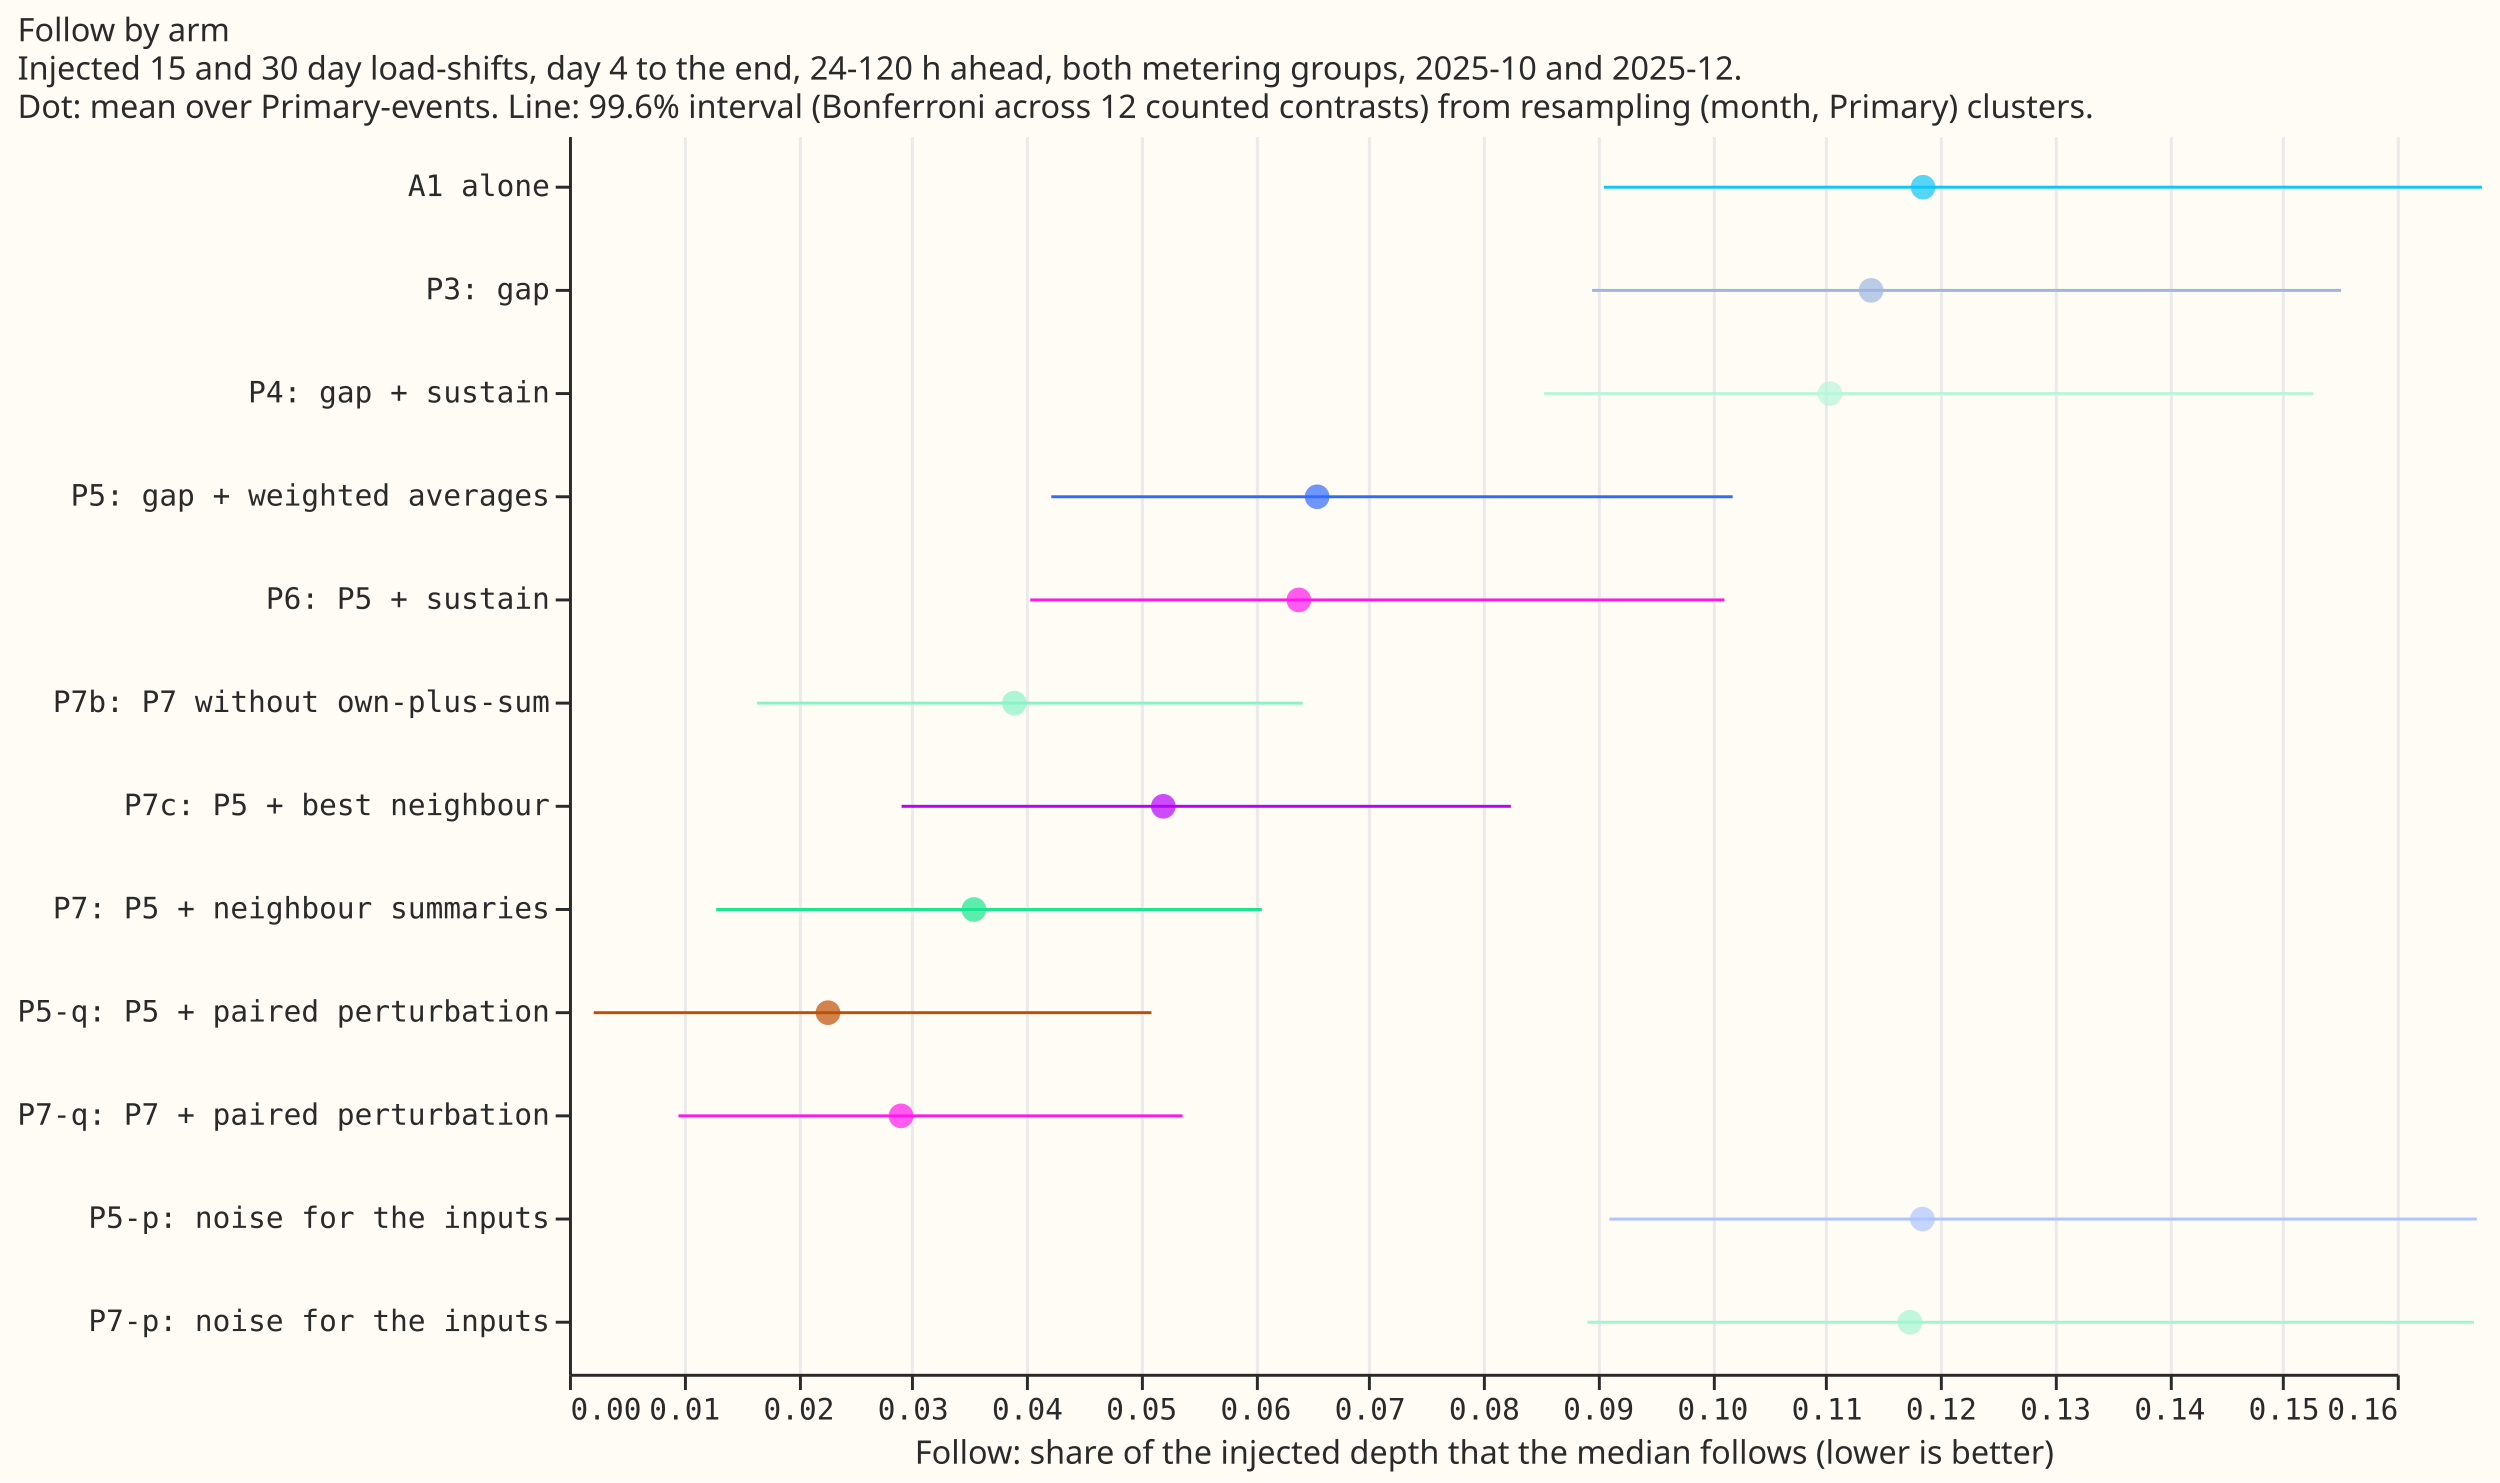
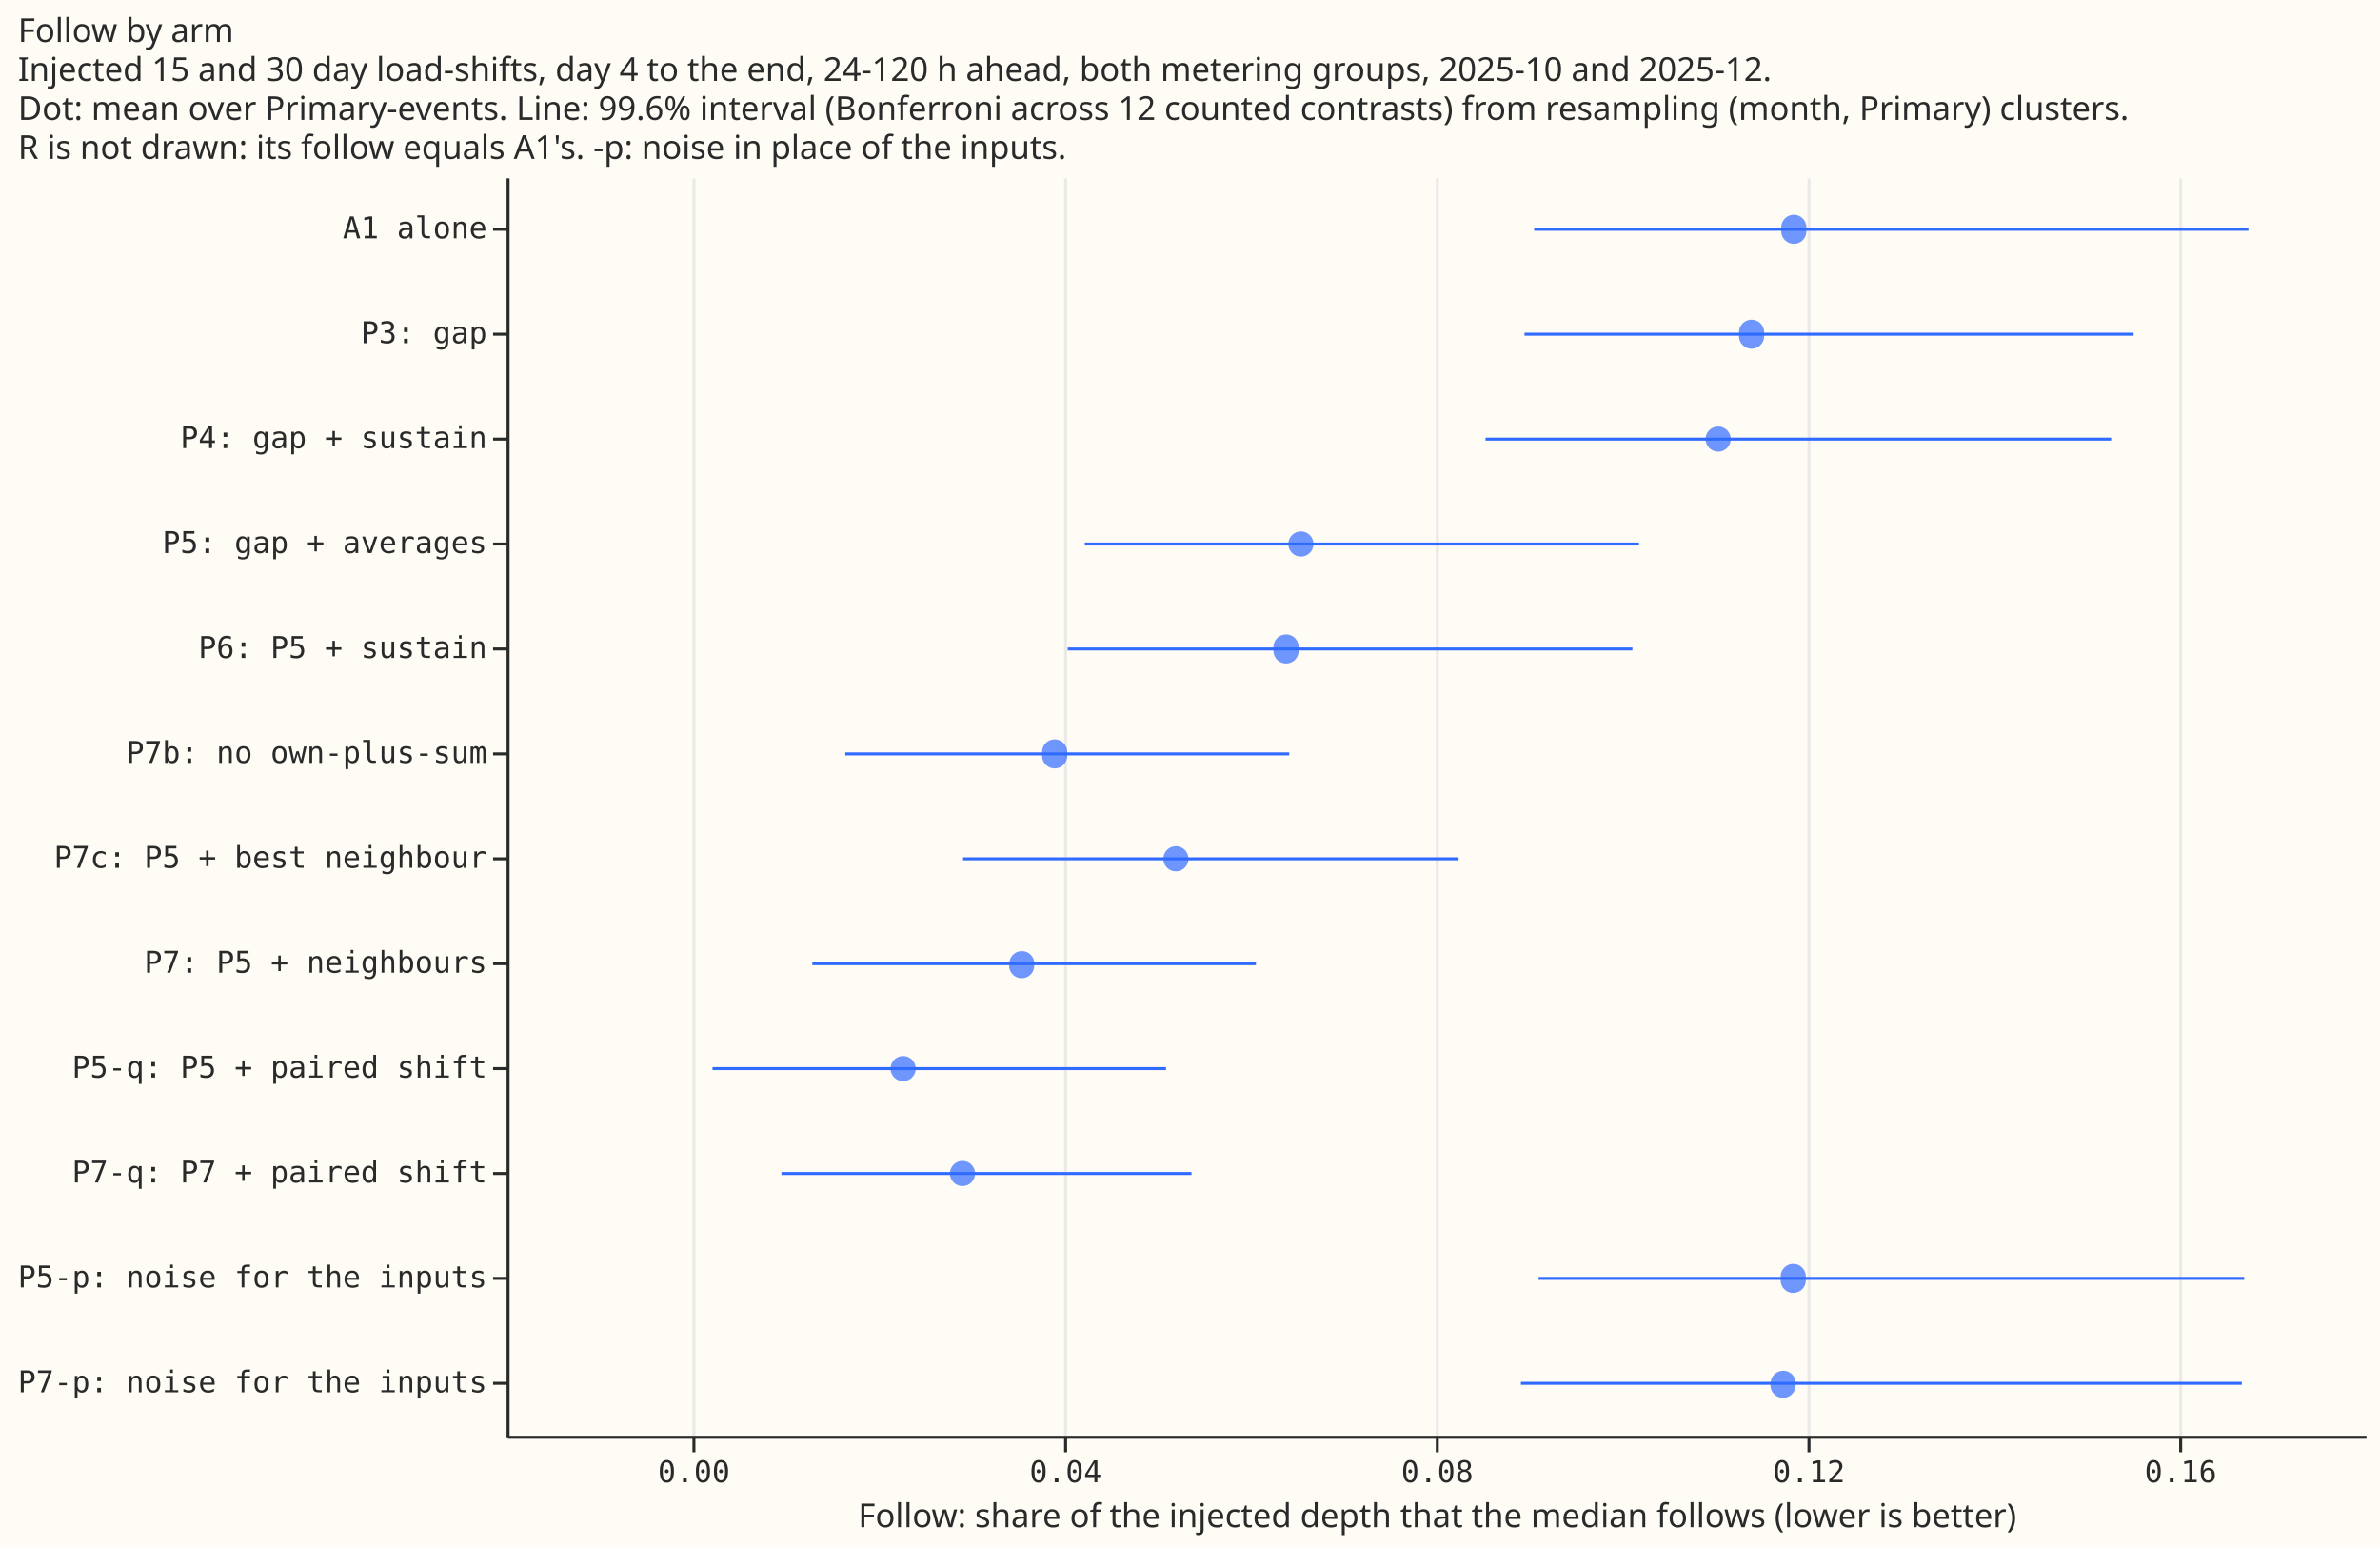
- <svg xmlns="http://www.w3.org/2000/svg" version="1.1" class="marks" width="848" height="503" viewBox="0 0 848 503">
-   <rect width="848" height="503" fill="#FFFBF5" />
-   <g fill="none" stroke-miterlimit="10" transform="translate(193,46)">
-     <g class="mark-group role-frame root" role="graphics-object" aria-roledescription="group mark container">
-       <g transform="translate(0,0)">
-         <path class="background" aria-hidden="true" d="M0.5,0.5h620v420h-620Z" fill="#FFFBF5" />
-         <g>
-           <g class="mark-group role-axis" aria-hidden="true">
-             <g transform="translate(0.5,420.5)">
-               <path class="background" aria-hidden="true" d="M0,0h0v0h0Z" pointer-events="none" />
-               <g>
-                 <g class="mark-rule role-axis-grid" pointer-events="none">
-                   <line transform="translate(0,0)" x2="0" y2="-420" stroke="#EAEAEA" stroke-width="1" opacity="1" />
-                   <line transform="translate(39,0)" x2="0" y2="-420" stroke="#EAEAEA" stroke-width="1" opacity="1" />
-                   <line transform="translate(78,0)" x2="0" y2="-420" stroke="#EAEAEA" stroke-width="1" opacity="1" />
-                   <line transform="translate(116,0)" x2="0" y2="-420" stroke="#EAEAEA" stroke-width="1" opacity="1" />
-                   <line transform="translate(155,0)" x2="0" y2="-420" stroke="#EAEAEA" stroke-width="1" opacity="1" />
-                   <line transform="translate(194,0)" x2="0" y2="-420" stroke="#EAEAEA" stroke-width="1" opacity="1" />
-                   <line transform="translate(233,0)" x2="0" y2="-420" stroke="#EAEAEA" stroke-width="1" opacity="1" />
-                   <line transform="translate(271,0)" x2="0" y2="-420" stroke="#EAEAEA" stroke-width="1" opacity="1" />
-                   <line transform="translate(310,0)" x2="0" y2="-420" stroke="#EAEAEA" stroke-width="1" opacity="1" />
-                   <line transform="translate(349,0)" x2="0" y2="-420" stroke="#EAEAEA" stroke-width="1" opacity="1" />
-                   <line transform="translate(388,0)" x2="0" y2="-420" stroke="#EAEAEA" stroke-width="1" opacity="1" />
-                   <line transform="translate(426,0)" x2="0" y2="-420" stroke="#EAEAEA" stroke-width="1" opacity="1" />
-                   <line transform="translate(465,0)" x2="0" y2="-420" stroke="#EAEAEA" stroke-width="1" opacity="1" />
-                   <line transform="translate(504,0)" x2="0" y2="-420" stroke="#EAEAEA" stroke-width="1" opacity="1" />
-                   <line transform="translate(543,0)" x2="0" y2="-420" stroke="#EAEAEA" stroke-width="1" opacity="1" />
-                   <line transform="translate(581,0)" x2="0" y2="-420" stroke="#EAEAEA" stroke-width="1" opacity="1" />
-                   <line transform="translate(620,0)" x2="0" y2="-420" stroke="#EAEAEA" stroke-width="1" opacity="1" />
-                 </g>
-               </g>
-               <path class="foreground" aria-hidden="true" d="" pointer-events="none" display="none" />
-             </g>
-           </g>
-           <g class="mark-group role-axis" role="graphics-symbol" aria-roledescription="axis" aria-label="X-axis titled 'Follow: share of the injected depth that the median follows (lower is better)' for a linear scale with values from 0.00 to 0.16">
-             <g transform="translate(0.5,420.5)">
-               <path class="background" aria-hidden="true" d="M0,0h0v0h0Z" pointer-events="none" />
-               <g>
-                 <g class="mark-rule role-axis-tick" pointer-events="none">
-                   <line transform="translate(0,0)" x2="0" y2="5" stroke="#292B2B" stroke-width="1" opacity="1" />
-                   <line transform="translate(39,0)" x2="0" y2="5" stroke="#292B2B" stroke-width="1" opacity="1" />
-                   <line transform="translate(78,0)" x2="0" y2="5" stroke="#292B2B" stroke-width="1" opacity="1" />
-                   <line transform="translate(116,0)" x2="0" y2="5" stroke="#292B2B" stroke-width="1" opacity="1" />
-                   <line transform="translate(155,0)" x2="0" y2="5" stroke="#292B2B" stroke-width="1" opacity="1" />
-                   <line transform="translate(194,0)" x2="0" y2="5" stroke="#292B2B" stroke-width="1" opacity="1" />
-                   <line transform="translate(233,0)" x2="0" y2="5" stroke="#292B2B" stroke-width="1" opacity="1" />
-                   <line transform="translate(271,0)" x2="0" y2="5" stroke="#292B2B" stroke-width="1" opacity="1" />
-                   <line transform="translate(310,0)" x2="0" y2="5" stroke="#292B2B" stroke-width="1" opacity="1" />
-                   <line transform="translate(349,0)" x2="0" y2="5" stroke="#292B2B" stroke-width="1" opacity="1" />
-                   <line transform="translate(388,0)" x2="0" y2="5" stroke="#292B2B" stroke-width="1" opacity="1" />
-                   <line transform="translate(426,0)" x2="0" y2="5" stroke="#292B2B" stroke-width="1" opacity="1" />
-                   <line transform="translate(465,0)" x2="0" y2="5" stroke="#292B2B" stroke-width="1" opacity="1" />
-                   <line transform="translate(504,0)" x2="0" y2="5" stroke="#292B2B" stroke-width="1" opacity="1" />
-                   <line transform="translate(543,0)" x2="0" y2="5" stroke="#292B2B" stroke-width="1" opacity="1" />
-                   <line transform="translate(581,0)" x2="0" y2="5" stroke="#292B2B" stroke-width="1" opacity="1" />
-                   <line transform="translate(620,0)" x2="0" y2="5" stroke="#292B2B" stroke-width="1" opacity="1" />
-                 </g>
-                 <g class="mark-text role-axis-label" pointer-events="none">
-                   <text text-anchor="start" transform="translate(0,15)" font-family="Matter Semi Mono, Roboto Mono, monospace" font-size="10px" fill="#292B2B" opacity="1">0.00</text>
-                   <text text-anchor="middle" transform="translate(38.75,15)" font-family="Matter Semi Mono, Roboto Mono, monospace" font-size="10px" fill="#292B2B" opacity="1">0.01</text>
-                   <text text-anchor="middle" transform="translate(77.5,15)" font-family="Matter Semi Mono, Roboto Mono, monospace" font-size="10px" fill="#292B2B" opacity="1">0.02</text>
-                   <text text-anchor="middle" transform="translate(116.25,15)" font-family="Matter Semi Mono, Roboto Mono, monospace" font-size="10px" fill="#292B2B" opacity="1">0.03</text>
-                   <text text-anchor="middle" transform="translate(155,15)" font-family="Matter Semi Mono, Roboto Mono, monospace" font-size="10px" fill="#292B2B" opacity="1">0.04</text>
-                   <text text-anchor="middle" transform="translate(193.75,15)" font-family="Matter Semi Mono, Roboto Mono, monospace" font-size="10px" fill="#292B2B" opacity="1">0.05</text>
-                   <text text-anchor="middle" transform="translate(232.5,15)" font-family="Matter Semi Mono, Roboto Mono, monospace" font-size="10px" fill="#292B2B" opacity="1">0.06</text>
-                   <text text-anchor="middle" transform="translate(271.25,15)" font-family="Matter Semi Mono, Roboto Mono, monospace" font-size="10px" fill="#292B2B" opacity="1">0.07</text>
-                   <text text-anchor="middle" transform="translate(310,15)" font-family="Matter Semi Mono, Roboto Mono, monospace" font-size="10px" fill="#292B2B" opacity="1">0.08</text>
-                   <text text-anchor="middle" transform="translate(348.75,15)" font-family="Matter Semi Mono, Roboto Mono, monospace" font-size="10px" fill="#292B2B" opacity="1">0.09</text>
-                   <text text-anchor="middle" transform="translate(387.5,15)" font-family="Matter Semi Mono, Roboto Mono, monospace" font-size="10px" fill="#292B2B" opacity="1">0.10</text>
-                   <text text-anchor="middle" transform="translate(426.25,15)" font-family="Matter Semi Mono, Roboto Mono, monospace" font-size="10px" fill="#292B2B" opacity="1">0.11</text>
-                   <text text-anchor="middle" transform="translate(465,15)" font-family="Matter Semi Mono, Roboto Mono, monospace" font-size="10px" fill="#292B2B" opacity="1">0.12</text>
-                   <text text-anchor="middle" transform="translate(503.75,15)" font-family="Matter Semi Mono, Roboto Mono, monospace" font-size="10px" fill="#292B2B" opacity="1">0.13</text>
-                   <text text-anchor="middle" transform="translate(542.5,15)" font-family="Matter Semi Mono, Roboto Mono, monospace" font-size="10px" fill="#292B2B" opacity="1">0.14</text>
-                   <text text-anchor="middle" transform="translate(581.25,15)" font-family="Matter Semi Mono, Roboto Mono, monospace" font-size="10px" fill="#292B2B" opacity="1">0.15</text>
-                   <text text-anchor="end" transform="translate(620,15)" font-family="Matter Semi Mono, Roboto Mono, monospace" font-size="10px" fill="#292B2B" opacity="1">0.16</text>
-                 </g>
-                 <g class="mark-rule role-axis-domain" pointer-events="none">
-                   <line transform="translate(0,0)" x2="620" y2="0" stroke="#292B2B" stroke-width="1" opacity="1" />
-                 </g>
-                 <g class="mark-text role-axis-title" pointer-events="none">
-                   <text text-anchor="middle" transform="translate(310,30)" font-family="Matter XH, DM Sans, sans-serif" font-size="11px" font-weight="normal" fill="#292B2B" opacity="1">Follow: share of the injected depth that the median follows (lower is better)</text>
-                 </g>
-               </g>
-               <path class="foreground" aria-hidden="true" d="" pointer-events="none" display="none" />
-             </g>
-           </g>
-           <g class="mark-group role-axis" role="graphics-symbol" aria-roledescription="axis" aria-label="Y-axis for a discrete scale with 12 values: A1 alone, P3: gap, P4: gap + sustain, P5: gap + weighted averages, P6: P5 + sustain, ending with P7-p: noise for the inputs">
-             <g transform="translate(0.5,0.5)">
-               <path class="background" aria-hidden="true" d="M0,0h0v0h0Z" pointer-events="none" />
-               <g>
-                 <g class="mark-rule role-axis-tick" pointer-events="none">
-                   <line transform="translate(0,17)" x2="-5" y2="0" stroke="#292B2B" stroke-width="1" opacity="1" />
-                   <line transform="translate(0,52)" x2="-5" y2="0" stroke="#292B2B" stroke-width="1" opacity="1" />
-                   <line transform="translate(0,87)" x2="-5" y2="0" stroke="#292B2B" stroke-width="1" opacity="1" />
-                   <line transform="translate(0,122)" x2="-5" y2="0" stroke="#292B2B" stroke-width="1" opacity="1" />
-                   <line transform="translate(0,157)" x2="-5" y2="0" stroke="#292B2B" stroke-width="1" opacity="1" />
-                   <line transform="translate(0,192)" x2="-5" y2="0" stroke="#292B2B" stroke-width="1" opacity="1" />
-                   <line transform="translate(0,227)" x2="-5" y2="0" stroke="#292B2B" stroke-width="1" opacity="1" />
-                   <line transform="translate(0,262)" x2="-5" y2="0" stroke="#292B2B" stroke-width="1" opacity="1" />
-                   <line transform="translate(0,297)" x2="-5" y2="0" stroke="#292B2B" stroke-width="1" opacity="1" />
-                   <line transform="translate(0,332)" x2="-5" y2="0" stroke="#292B2B" stroke-width="1" opacity="1" />
-                   <line transform="translate(0,367)" x2="-5" y2="0" stroke="#292B2B" stroke-width="1" opacity="1" />
-                   <line transform="translate(0,402)" x2="-5" y2="0" stroke="#292B2B" stroke-width="1" opacity="1" />
-                 </g>
-                 <g class="mark-text role-axis-label" pointer-events="none">
-                   <text text-anchor="end" transform="translate(-7,20)" font-family="Matter Semi Mono, Roboto Mono, monospace" font-size="10px" fill="#292B2B" opacity="1">A1 alone</text>
-                   <text text-anchor="end" transform="translate(-7,55)" font-family="Matter Semi Mono, Roboto Mono, monospace" font-size="10px" fill="#292B2B" opacity="1">P3: gap</text>
-                   <text text-anchor="end" transform="translate(-7,90)" font-family="Matter Semi Mono, Roboto Mono, monospace" font-size="10px" fill="#292B2B" opacity="1">P4: gap + sustain</text>
-                   <text text-anchor="end" transform="translate(-7,125)" font-family="Matter Semi Mono, Roboto Mono, monospace" font-size="10px" fill="#292B2B" opacity="1">P5: gap + weighted averages</text>
-                   <text text-anchor="end" transform="translate(-7,160)" font-family="Matter Semi Mono, Roboto Mono, monospace" font-size="10px" fill="#292B2B" opacity="1">P6: P5 + sustain</text>
-                   <text text-anchor="end" transform="translate(-7,195)" font-family="Matter Semi Mono, Roboto Mono, monospace" font-size="10px" fill="#292B2B" opacity="1">P7b: P7 without own-plus-sum</text>
-                   <text text-anchor="end" transform="translate(-7,230)" font-family="Matter Semi Mono, Roboto Mono, monospace" font-size="10px" fill="#292B2B" opacity="1">P7c: P5 + best neighbour</text>
-                   <text text-anchor="end" transform="translate(-7,265)" font-family="Matter Semi Mono, Roboto Mono, monospace" font-size="10px" fill="#292B2B" opacity="1">P7: P5 + neighbour summaries</text>
-                   <text text-anchor="end" transform="translate(-7,300)" font-family="Matter Semi Mono, Roboto Mono, monospace" font-size="10px" fill="#292B2B" opacity="1">P5-q: P5 + paired perturbation</text>
-                   <text text-anchor="end" transform="translate(-7,335)" font-family="Matter Semi Mono, Roboto Mono, monospace" font-size="10px" fill="#292B2B" opacity="1">P7-q: P7 + paired perturbation</text>
-                   <text text-anchor="end" transform="translate(-7,370)" font-family="Matter Semi Mono, Roboto Mono, monospace" font-size="10px" fill="#292B2B" opacity="1">P5-p: noise for the inputs</text>
-                   <text text-anchor="end" transform="translate(-7,405)" font-family="Matter Semi Mono, Roboto Mono, monospace" font-size="10px" fill="#292B2B" opacity="1">P7-p: noise for the inputs</text>
-                 </g>
-                 <g class="mark-rule role-axis-domain" pointer-events="none">
-                   <line transform="translate(0,0)" x2="0" y2="420" stroke="#292B2B" stroke-width="1" opacity="1" />
-                 </g>
-               </g>
-               <path class="foreground" aria-hidden="true" d="" pointer-events="none" display="none" />
-             </g>
-           </g>
-           <g class="mark-rule role-mark layer_0_marks" role="graphics-object" aria-roledescription="rule mark container">
-             <line aria-label="Follow: share of the injected depth that the median follows (lower is better): 0.0905878279909; name: A1 alone; follow_q50_days4-end_hi: 0.167444201471" role="graphics-symbol" aria-roledescription="rule mark" transform="translate(351.0278,17.5)" x2="297.818" y2="0" stroke="#10C5F7" />
-             <line aria-label="Follow: share of the injected depth that the median follows (lower is better): 0.0895595372674; name: P3: gap; follow_q50_days4-end_hi: 0.155121864604" role="graphics-symbol" aria-roledescription="rule mark" transform="translate(347.0432,52.5)" x2="254.054" y2="0" stroke="#9CB6E1" />
-             <line aria-label="Follow: share of the injected depth that the median follows (lower is better): 0.0853583754364; name: P4: gap + sustain; follow_q50_days4-end_hi: 0.152666732163" role="graphics-symbol" aria-roledescription="rule mark" transform="translate(330.7637,87.5)" x2="260.82" y2="0" stroke="#B8F5DB" />
-             <line aria-label="Follow: share of the injected depth that the median follows (lower is better): 0.0422175593934; name: P5: gap + weighted averages; follow_q50_days4-end_hi: 0.101864032947" role="graphics-symbol" aria-roledescription="rule mark" transform="translate(163.593,122.5)" x2="231.13" y2="0" stroke="#306BFF" />
-             <line aria-label="Follow: share of the injected depth that the median follows (lower is better): 0.0910746687249; name: P5-p: noise for the inputs; follow_q50_days4-end_hi: 0.167005356589" role="graphics-symbol" aria-roledescription="rule mark" transform="translate(352.9143,367.5)" x2="294.231" y2="0" stroke="#acc4ff" />
-             <line aria-label="Follow: share of the injected depth that the median follows (lower is better): 0.00216647485606; name: P5-q: P5 + paired perturbation; follow_q50_days4-end_hi: 0.0509871210186" role="graphics-symbol" aria-roledescription="rule mark" transform="translate(8.39509,297.5)" x2="189.18" y2="0" stroke="#BF4F04" />
-             <line aria-label="Follow: share of the injected depth that the median follows (lower is better): 0.0403751441459; name: P6: P5 + sustain; follow_q50_days4-end_hi: 0.101137087052" role="graphics-symbol" aria-roledescription="rule mark" transform="translate(156.4537,157.5)" x2="235.453" y2="0" stroke="#FF17EC" />
-             <line aria-label="Follow: share of the injected depth that the median follows (lower is better): 0.0128853833057; name: P7: P5 + neighbour summaries; follow_q50_days4-end_hi: 0.0606533877934" role="graphics-symbol" aria-roledescription="rule mark" transform="translate(49.93086,262.5)" x2="185.101" y2="0" stroke="#17E58F" />
-             <line aria-label="Follow: share of the injected depth that the median follows (lower is better): 0.0891581734929; name: P7-p: noise for the inputs; follow_q50_days4-end_hi: 0.166754035049" role="graphics-symbol" aria-roledescription="rule mark" transform="translate(345.4879,402.5)" x2="300.684" y2="0" stroke="#a2f5d2" />
-             <line aria-label="Follow: share of the injected depth that the median follows (lower is better): 0.00958856032059; name: P7-q: P7 + paired perturbation; follow_q50_days4-end_hi: 0.0537061776549" role="graphics-symbol" aria-roledescription="rule mark" transform="translate(37.15567,332.5)" x2="170.956" y2="0" stroke="#FF17EC" />
-             <line aria-label="Follow: share of the injected depth that the median follows (lower is better): 0.0164659715542; name: P7b: P7 without own-plus-sum; follow_q50_days4-end_hi: 0.0642330520999" role="graphics-symbol" aria-roledescription="rule mark" transform="translate(63.80564,192.5)" x2="185.097" y2="0" stroke="#8bf2c7" />
-             <line aria-label="Follow: share of the injected depth that the median follows (lower is better): 0.0291138669374; name: P7c: P5 + best neighbour; follow_q50_days4-end_hi: 0.0824448602352" role="graphics-symbol" aria-roledescription="rule mark" transform="translate(112.8162,227.5)" x2="206.658" y2="0" stroke="#B701FF" />
-           </g>
-           <g class="mark-symbol role-mark layer_1_marks" role="graphics-object" aria-roledescription="symbol mark container">
-             <path aria-label="follow_q50_days4-end: 0.118531701695; name: A1 alone" role="graphics-symbol" aria-roledescription="point" transform="translate(459.3103,17.5)" d="M4.183,0A4.183,4.183,0,1,1,-4.183,0A4.183,4.183,0,1,1,4.183,0" fill="#10C5F7" stroke-width="2" opacity="0.7" />
-             <path aria-label="follow_q50_days4-end: 0.113980658751; name: P3: gap" role="graphics-symbol" aria-roledescription="point" transform="translate(441.6751,52.5)" d="M4.183,0A4.183,4.183,0,1,1,-4.183,0A4.183,4.183,0,1,1,4.183,0" fill="#9CB6E1" stroke-width="2" opacity="0.7" />
-             <path aria-label="follow_q50_days4-end: 0.110381143399; name: P4: gap + sustain" role="graphics-symbol" aria-roledescription="point" transform="translate(427.7269,87.5)" d="M4.183,0A4.183,4.183,0,1,1,-4.183,0A4.183,4.183,0,1,1,4.183,0" fill="#B8F5DB" stroke-width="2" opacity="0.7" />
-             <path aria-label="follow_q50_days4-end: 0.0654896876318; name: P5: gap + weighted averages" role="graphics-symbol" aria-roledescription="point" transform="translate(253.7725,122.5)" d="M4.183,0A4.183,4.183,0,1,1,-4.183,0A4.183,4.183,0,1,1,4.183,0" fill="#306BFF" stroke-width="2" opacity="0.7" />
-             <path aria-label="follow_q50_days4-end: 0.118472468925; name: P5-p: noise for the inputs" role="graphics-symbol" aria-roledescription="point" transform="translate(459.0808,367.5)" d="M4.183,0A4.183,4.183,0,1,1,-4.183,0A4.183,4.183,0,1,1,4.183,0" fill="#acc4ff" stroke-width="2" opacity="0.7" />
-             <path aria-label="follow_q50_days4-end: 0.0226714390335; name: P5-q: P5 + paired perturbation" role="graphics-symbol" aria-roledescription="point" transform="translate(87.85183,297.5)" d="M4.183,0A4.183,4.183,0,1,1,-4.183,0A4.183,4.183,0,1,1,4.183,0" fill="#BF4F04" stroke-width="2" opacity="0.7" />
-             <path aria-label="follow_q50_days4-end: 0.0638853536228; name: P6: P5 + sustain" role="graphics-symbol" aria-roledescription="point" transform="translate(247.5557,157.5)" d="M4.183,0A4.183,4.183,0,1,1,-4.183,0A4.183,4.183,0,1,1,4.183,0" fill="#FF17EC" stroke-width="2" opacity="0.7" />
-             <path aria-label="follow_q50_days4-end: 0.0354467378141; name: P7: P5 + neighbour summaries" role="graphics-symbol" aria-roledescription="point" transform="translate(137.3561,262.5)" d="M4.183,0A4.183,4.183,0,1,1,-4.183,0A4.183,4.183,0,1,1,4.183,0" fill="#17E58F" stroke-width="2" opacity="0.7" />
-             <path aria-label="follow_q50_days4-end: 0.117382767608; name: P7-p: noise for the inputs" role="graphics-symbol" aria-roledescription="point" transform="translate(454.8582,402.5)" d="M4.183,0A4.183,4.183,0,1,1,-4.183,0A4.183,4.183,0,1,1,4.183,0" fill="#a2f5d2" stroke-width="2" opacity="0.7" />
-             <path aria-label="follow_q50_days4-end: 0.029064723951; name: P7-q: P7 + paired perturbation" role="graphics-symbol" aria-roledescription="point" transform="translate(112.6258,332.5)" d="M4.183,0A4.183,4.183,0,1,1,-4.183,0A4.183,4.183,0,1,1,4.183,0" fill="#FF17EC" stroke-width="2" opacity="0.7" />
-             <path aria-label="follow_q50_days4-end: 0.0389836744191; name: P7b: P7 without own-plus-sum" role="graphics-symbol" aria-roledescription="point" transform="translate(151.0617,192.5)" d="M4.183,0A4.183,4.183,0,1,1,-4.183,0A4.183,4.183,0,1,1,4.183,0" fill="#8bf2c7" stroke-width="2" opacity="0.7" />
-             <path aria-label="follow_q50_days4-end: 0.0520267670126; name: P7c: P5 + best neighbour" role="graphics-symbol" aria-roledescription="point" transform="translate(201.6037,227.5)" d="M4.183,0A4.183,4.183,0,1,1,-4.183,0A4.183,4.183,0,1,1,4.183,0" fill="#B701FF" stroke-width="2" opacity="0.7" />
-           </g>
-           <g class="mark-group role-title">
-             <g transform="translate(-187.0293,-41)">
-               <path class="background" aria-hidden="true" d="M0,0h0v0h0Z" pointer-events="none" />
-               <g>
-                 <g class="mark-text role-title-text" role="graphics-symbol" aria-roledescription="title" aria-label="Title text 'Follow by arm Injected 15 and 30 day load-shifts, day 4 to the end, 24-120 h ahead, both metering groups, 2025-10 and 2025-12. Dot: mean over Primary-events. Line: 99.6% interval (Bonferroni across 12 counted contrasts) from resampling (month, Primary) clusters.'" pointer-events="none">
-                   <text text-anchor="start" transform="translate(0,9)" font-family="Matter XH, DM Sans, sans-serif" font-size="11px" font-weight="normal" fill="#292B2B" opacity="1">
-                     <tspan>Follow by arm</tspan>
-                     <tspan x="0" dy="13">Injected 15 and 30 day load-shifts, day 4 to the end, 24-120 h ahead, both metering groups, 2025-10 and 2025-12.</tspan>
-                     <tspan x="0" dy="13">Dot: mean over Primary-events. Line: 99.6% interval (Bonferroni across 12 counted contrasts) from resampling (month, Primary) clusters.</tspan>
-                   </text>
-                 </g>
-               </g>
-               <path class="foreground" aria-hidden="true" d="" pointer-events="none" display="none" />
-             </g>
-           </g>
-         </g>
-         <path class="foreground" aria-hidden="true" d="" display="none" />
+ <svg xmlns="http://www.w3.org/2000/svg" width="794" height="516" class="marks" viewBox="0 0 794 516">
+   <path fill="#fffbf5" d="M0 0h794v516H0z" />
+   <g fill="none" stroke-miterlimit="10" aria-roledescription="group mark container" class="mark-group role-frame root">
+     <path fill="#fffbf5" d="M169.5 59.5h620v420h-620Z" aria-hidden="true" class="background" />
+     <g aria-hidden="true" class="mark-group role-axis">
+       <path stroke="#eaeaea" d="M231.5 479.5v-420m124 420v-420m124 420v-420m124 420v-420m124 420v-420" class="mark-rule role-axis-grid" pointer-events="none" />
+     </g>
+     <g aria-label="X-axis titled 'Follow: share of the injected depth that the median follows (lower is better)' for a linear scale with values from −0.02 to 0.18" aria-roledescription="axis" class="mark-group role-axis" pointer-events="none">
+       <path stroke="#292b2b" d="M231.5 479.5v5m124-5v5m124-5v5m124-5v5m124-5v5" class="mark-rule role-axis-tick" />
+       <g fill="#292b2b" class="mark-text role-axis-label" font-family="Matter Semi Mono, Roboto Mono, monospace" font-size="10" text-anchor="middle">
+         <text transform="translate(231.5 494.5)">0.00</text>
+         <text transform="translate(355.5 494.5)">0.04</text>
+         <text transform="translate(479.5 494.5)">0.08</text>
+         <text transform="translate(603.5 494.5)">0.12</text>
+         <text transform="translate(727.5 494.5)">0.16</text>
      </g>
+       <path stroke="#292b2b" d="M169.5 479.5h620" class="mark-rule role-axis-domain" />
+       <text fill="#292b2b" class="mark-text role-axis-title" font-family="Matter XH, DM Sans, sans-serif" font-size="11" text-anchor="middle" transform="translate(479.5 509.5)">Follow: share of the injected depth that the median follows (lower is better)</text>
+     </g>
+     <g aria-label="Y-axis for a discrete scale with 12 values: A1 alone, P3: gap, P4: gap + sustain, P5: gap + averages, P6: P5 + sustain, ending with P7-p: noise for the inputs" aria-roledescription="axis" class="mark-group role-axis" pointer-events="none">
+       <path stroke="#292b2b" d="M169.5 76.5h-5m5 35h-5m5 35h-5m5 35h-5m5 35h-5m5 35h-5m5 35h-5m5 35h-5m5 35h-5m5 35h-5m5 35h-5m5 35h-5" class="mark-rule role-axis-tick" />
+       <g fill="#292b2b" class="mark-text role-axis-label" font-family="Matter Semi Mono, Roboto Mono, monospace" font-size="10" text-anchor="end">
+         <text transform="translate(162.5 79.5)">A1 alone</text>
+         <text transform="translate(162.5 114.5)">P3: gap</text>
+         <text transform="translate(162.5 149.5)">P4: gap + sustain</text>
+         <text transform="translate(162.5 184.5)">P5: gap + averages</text>
+         <text transform="translate(162.5 219.5)">P6: P5 + sustain</text>
+         <text transform="translate(162.5 254.5)">P7b: no own-plus-sum</text>
+         <text transform="translate(162.5 289.5)">P7c: P5 + best neighbour</text>
+         <text transform="translate(162.5 324.5)">P7: P5 + neighbours</text>
+         <text transform="translate(162.5 359.5)">P5-q: P5 + paired shift</text>
+         <text transform="translate(162.5 394.5)">P7-q: P7 + paired shift</text>
+         <text transform="translate(162.5 429.5)">P5-p: noise for the inputs</text>
+         <text transform="translate(162.5 464.5)">P7-p: noise for the inputs</text>
+       </g>
+       <path stroke="#292b2b" d="M169.5 59.5v420" class="mark-rule role-axis-domain" />
+     </g>
+     <g stroke="#306bff" aria-roledescription="rule mark container" class="mark-rule role-mark layer_0_marks">
+       <path d="M511.8 76.5h238.3" aria-label="Follow: share of the injected depth that the median follows (lower is better): 0.0905878279909; name: A1 alone; follow_q50_days4-end_hi: 0.167444201471" aria-roledescription="rule mark" />
+       <path d="M508.6 111.5h203.2" aria-label="Follow: share of the injected depth that the median follows (lower is better): 0.0895595372674; name: P3: gap; follow_q50_days4-end_hi: 0.155121864604" aria-roledescription="rule mark" />
+       <path d="M495.6 146.5h208.7" aria-label="Follow: share of the injected depth that the median follows (lower is better): 0.0853583754364; name: P4: gap + sustain; follow_q50_days4-end_hi: 0.152666732163" aria-roledescription="rule mark" />
+       <path d="M361.9 181.5h184.9" aria-label="Follow: share of the injected depth that the median follows (lower is better): 0.0422175593934; name: P5: gap + averages; follow_q50_days4-end_hi: 0.101864032947" aria-roledescription="rule mark" />
+       <path d="M513.3 426.5h235.4" aria-label="Follow: share of the injected depth that the median follows (lower is better): 0.0910746687249; name: P5-p: noise for the inputs; follow_q50_days4-end_hi: 0.167005356589" aria-roledescription="rule mark" />
+       <path d="M237.7 356.5H389" aria-label="Follow: share of the injected depth that the median follows (lower is better): 0.00216647485606; name: P5-q: P5 + paired shift; follow_q50_days4-end_hi: 0.0509871210186" aria-roledescription="rule mark" />
+       <path d="M356.2 216.5h188.4" aria-label="Follow: share of the injected depth that the median follows (lower is better): 0.0403751441459; name: P6: P5 + sustain; follow_q50_days4-end_hi: 0.101137087052" aria-roledescription="rule mark" />
+       <path d="M271 321.5h148" aria-label="Follow: share of the injected depth that the median follows (lower is better): 0.0128853833057; name: P7: P5 + neighbours; follow_q50_days4-end_hi: 0.0606533877934" aria-roledescription="rule mark" />
+       <path d="M507.4 461.5h240.5" aria-label="Follow: share of the injected depth that the median follows (lower is better): 0.0891581734929; name: P7-p: noise for the inputs; follow_q50_days4-end_hi: 0.166754035049" aria-roledescription="rule mark" />
+       <path d="M260.7 391.5h136.8" aria-label="Follow: share of the injected depth that the median follows (lower is better): 0.00958856032059; name: P7-q: P7 + paired shift; follow_q50_days4-end_hi: 0.0537061776549" aria-roledescription="rule mark" />
+       <path d="M282 251.5h148.1" aria-label="Follow: share of the injected depth that the median follows (lower is better): 0.0164659715542; name: P7b: no own-plus-sum; follow_q50_days4-end_hi: 0.0642330520999" aria-roledescription="rule mark" />
+       <path d="M321.3 286.5h165.3" aria-label="Follow: share of the injected depth that the median follows (lower is better): 0.0291138669374; name: P7c: P5 + best neighbour; follow_q50_days4-end_hi: 0.0824448602352" aria-roledescription="rule mark" />
+     </g>
+     <g fill="#306bff" aria-roledescription="symbol mark container" class="mark-symbol role-mark layer_1_marks">
+       <path d="M602.6 76.5a4.2 4.2 0 1 1-8.3 0 4.2 4.2 0 1 1 8.3 0" aria-label="follow_q50_days4-end: 0.118531701695; name: A1 alone" aria-roledescription="point" opacity=".7" />
+       <path d="M588.5 111.5a4.2 4.2 0 1 1-8.3 0 4.2 4.2 0 1 1 8.3 0" aria-label="follow_q50_days4-end: 0.113980658751; name: P3: gap" aria-roledescription="point" opacity=".7" />
+       <path d="M577.4 146.5a4.2 4.2 0 1 1-8.4 0 4.2 4.2 0 1 1 8.4 0" aria-label="follow_q50_days4-end: 0.110381143399; name: P4: gap + sustain" aria-roledescription="point" opacity=".7" />
+       <path d="M438.2 181.5a4.2 4.2 0 1 1-8.4 0 4.2 4.2 0 1 1 8.4 0" aria-label="follow_q50_days4-end: 0.0654896876318; name: P5: gap + averages" aria-roledescription="point" opacity=".7" />
+       <path d="M602.4 426.5a4.2 4.2 0 1 1-8.3 0 4.2 4.2 0 1 1 8.3 0" aria-label="follow_q50_days4-end: 0.118472468925; name: P5-p: noise for the inputs" aria-roledescription="point" opacity=".7" />
+       <path d="M305.5 356.5a4.2 4.2 0 1 1-8.4 0 4.2 4.2 0 1 1 8.4 0" aria-label="follow_q50_days4-end: 0.0226714390335; name: P5-q: P5 + paired shift" aria-roledescription="point" opacity=".7" />
+       <path d="M433.2 216.5a4.2 4.2 0 1 1-8.3 0 4.2 4.2 0 1 1 8.3 0" aria-label="follow_q50_days4-end: 0.0638853536228; name: P6: P5 + sustain" aria-roledescription="point" opacity=".7" />
+       <path d="M345 321.5a4.2 4.2 0 1 1-8.3 0 4.2 4.2 0 1 1 8.4 0" aria-label="follow_q50_days4-end: 0.0354467378141; name: P7: P5 + neighbours" aria-roledescription="point" opacity=".7" />
+       <path d="M599 461.5a4.2 4.2 0 1 1-8.3 0 4.2 4.2 0 1 1 8.4 0" aria-label="follow_q50_days4-end: 0.117382767608; name: P7-p: noise for the inputs" aria-roledescription="point" opacity=".7" />
+       <path d="M325.3 391.5a4.2 4.2 0 1 1-8.4 0 4.2 4.2 0 1 1 8.4 0" aria-label="follow_q50_days4-end: 0.029064723951; name: P7-q: P7 + paired shift" aria-roledescription="point" opacity=".7" />
+       <path d="M356 251.5a4.2 4.2 0 1 1-8.3 0 4.2 4.2 0 1 1 8.3 0" aria-label="follow_q50_days4-end: 0.0389836744191; name: P7b: no own-plus-sum" aria-roledescription="point" opacity=".7" />
+       <path d="M396.5 286.5a4.2 4.2 0 1 1-8.4 0 4.2 4.2 0 1 1 8.4 0" aria-label="follow_q50_days4-end: 0.0520267670126; name: P7c: P5 + best neighbour" aria-roledescription="point" opacity=".7" />
+     </g>
+     <g class="mark-group role-title">
+       <text fill="#292b2b" aria-label="Title text 'Follow by arm Injected 15 and 30 day load-shifts, day 4 to the end, 24-120 h ahead, both metering groups, 2025-10 and 2025-12. Dot: mean over Primary-events. Line: 99.6% interval (Bonferroni across 12 counted contrasts) from resampling (month, Primary) clusters. R is not drawn: its follow equals A1's. -p: noise in place of the inputs.'" aria-roledescription="title" class="mark-text role-title-text" font-family="Matter XH, DM Sans, sans-serif" font-size="11" pointer-events="none" transform="translate(6 14)">
+         <tspan>Follow by arm</tspan>
+         <tspan x="0" dy="13">Injected 15 and 30 day load-shifts, day 4 to the end, 24-120 h ahead, both metering groups, 2025-10 and 2025-12.</tspan>
+         <tspan x="0" dy="13">Dot: mean over Primary-events. Line: 99.6% interval (Bonferroni across 12 counted contrasts) from resampling (month, Primary) clusters.</tspan>
+         <tspan x="0" dy="13">R is not drawn: its follow equals A1's. -p: noise in place of the inputs.</tspan>
+       </text>
    </g>
  </g>
</svg>
